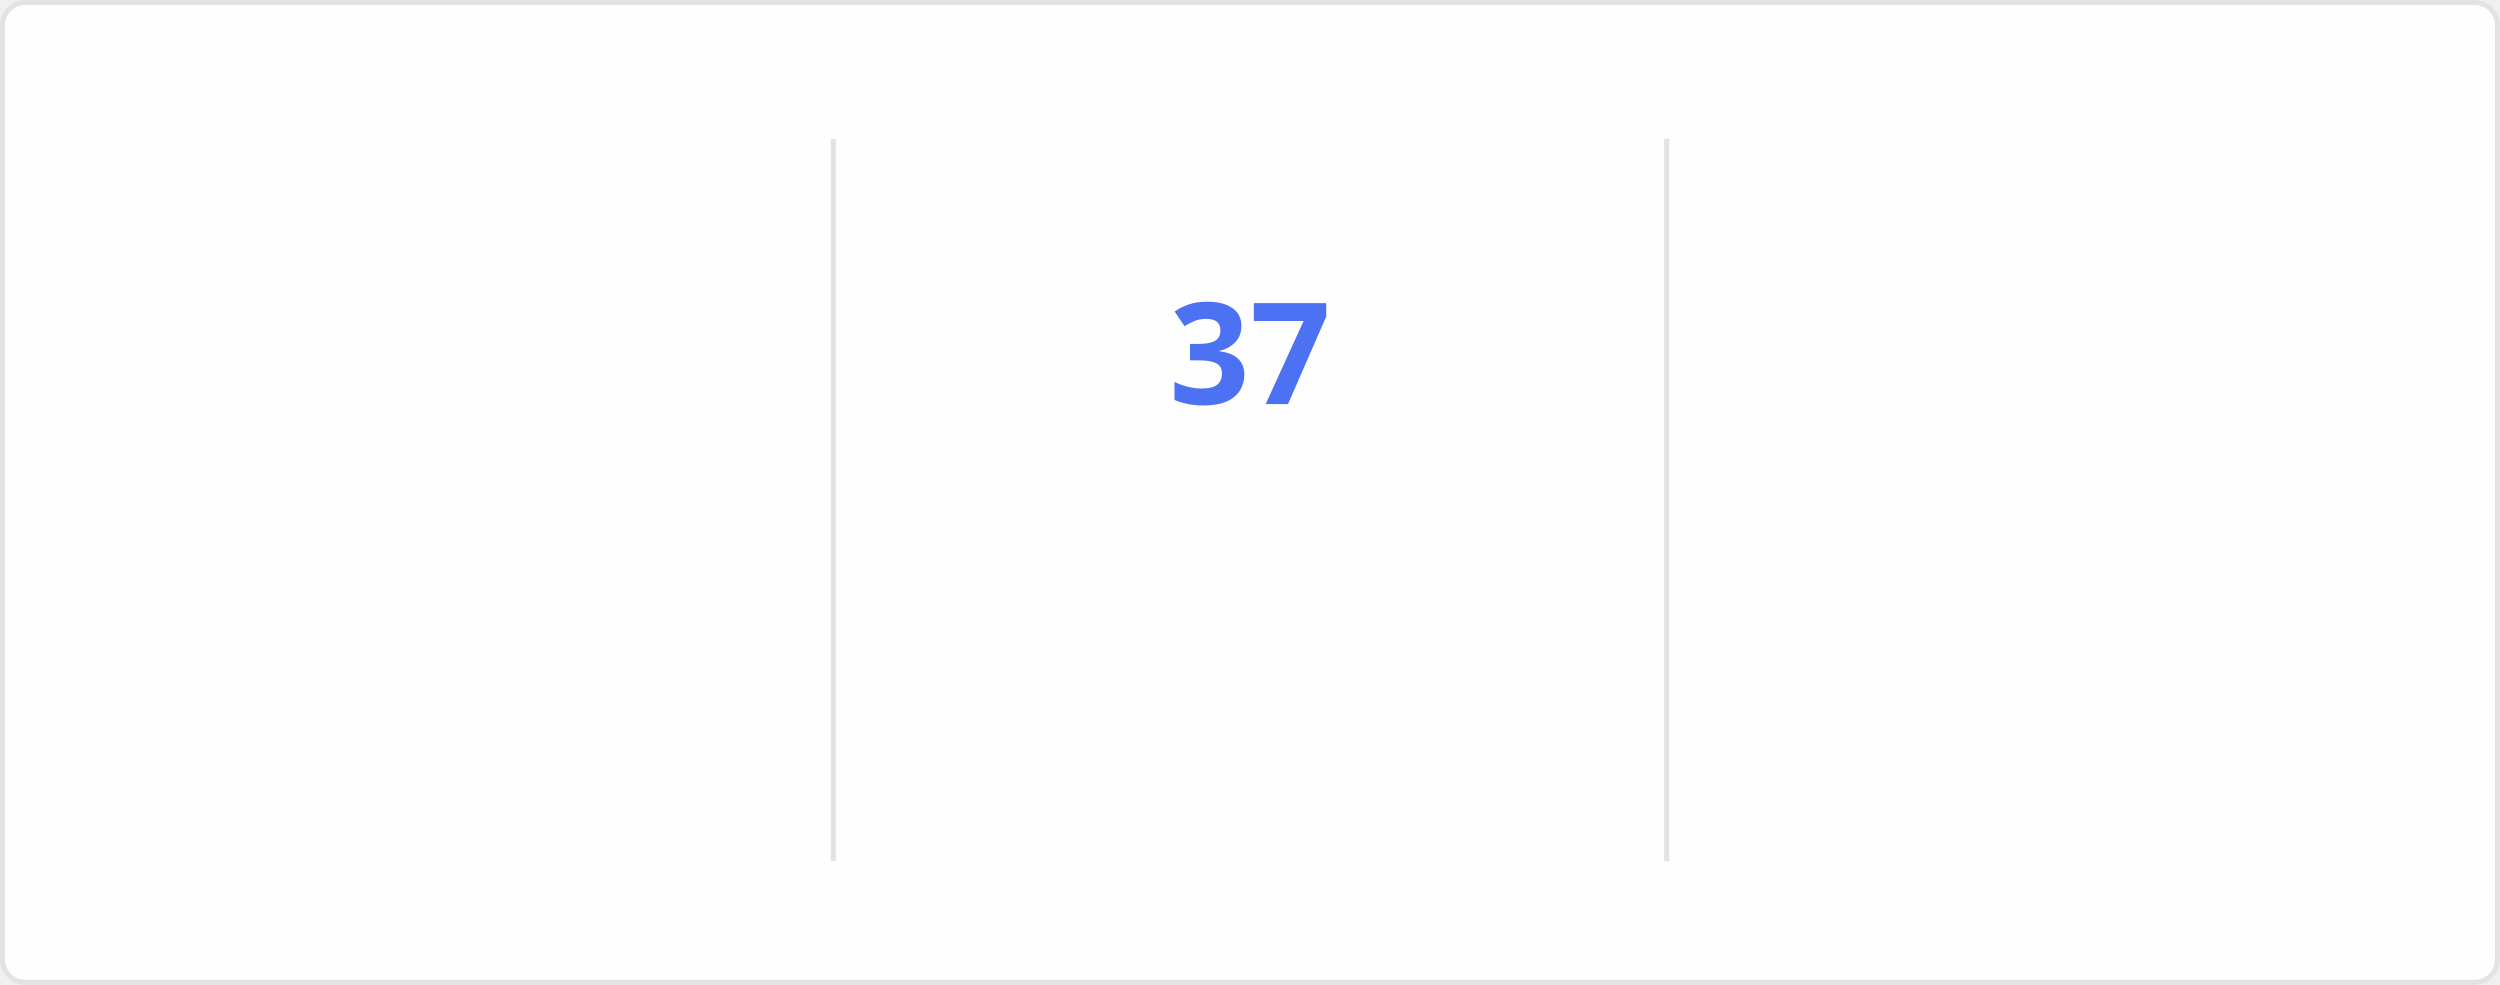
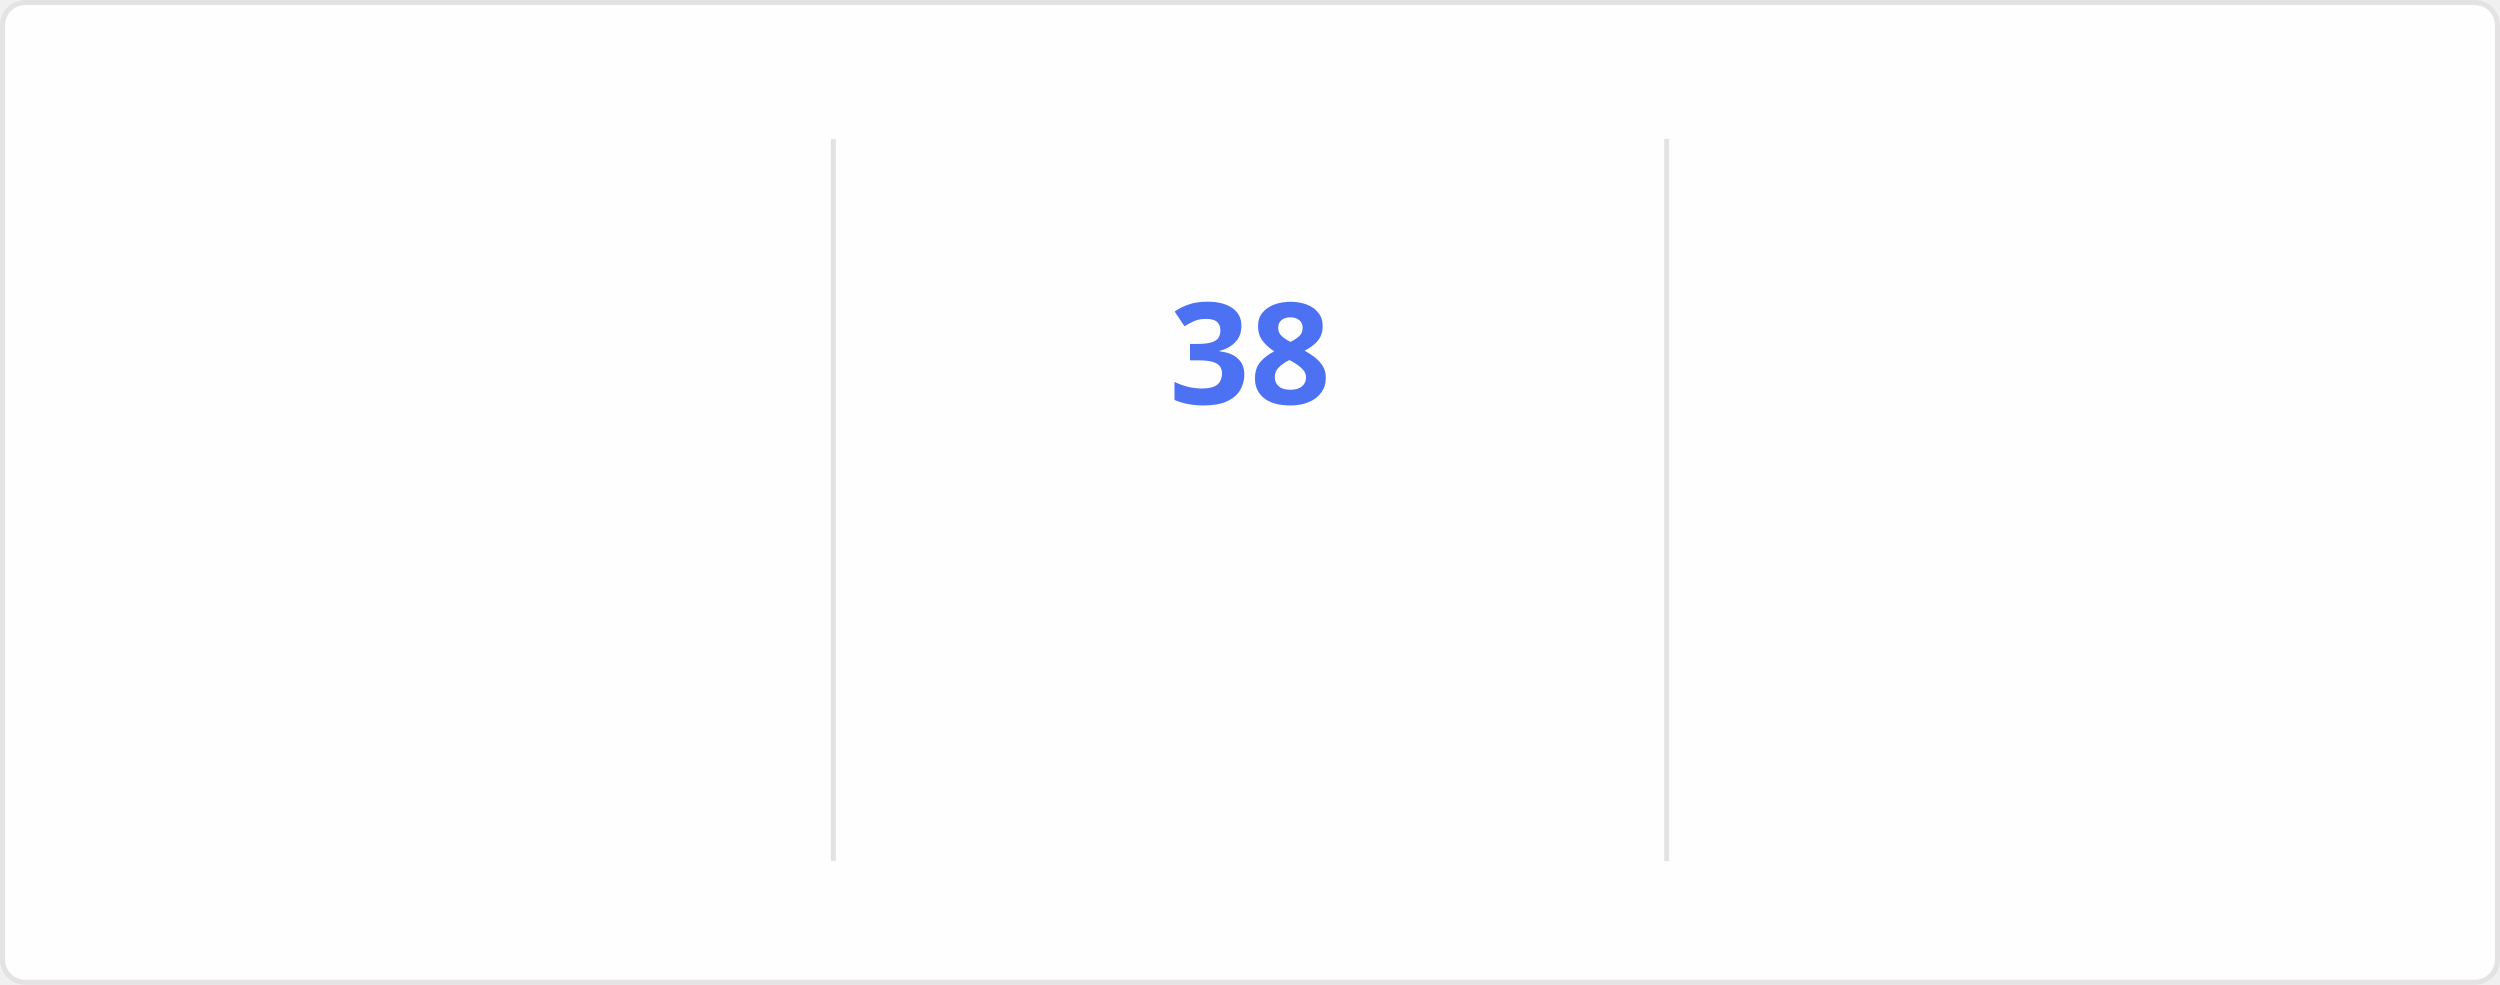
<svg xmlns="http://www.w3.org/2000/svg" style="isolation: isolate" viewBox="0 0 495 195" width="495px" height="195px" direction="ltr">
  <style>
    @keyframes currstreak {
      0% { font-size: 3px; opacity: 0.2; }
      80% { font-size: 34px; opacity: 1; }
      100% { font-size: 28px; opacity: 1; }
    }
    @keyframes fadein {
      0% { opacity: 0; }
      100% { opacity: 1; }
    }
    .big-number {
      font-family: "Segoe UI", Ubuntu, sans-serif;
      font-weight: 700;
      font-size: 28px;
      fill: #2f80ed;
    }
    .label {
      font-family: "Segoe UI", Ubuntu, sans-serif;
      font-weight: 400;
      font-size: 14px;
      fill: #2f80ed;
    }
    .range-text {
      font-family: "Segoe UI", Ubuntu, sans-serif;
      font-weight: 400;
      font-size: 12px;
      fill: #434d58;
    }
    .current-streak-num {
      font-family: "Segoe UI", Ubuntu, sans-serif;
      font-weight: 700;
      font-size: 28px;
      fill: #4c71f2;
    }</style>
  <defs>
    <clipPath id="outer_rectangle">
      <rect width="495" height="195" rx="4.5" />
    </clipPath>
    <mask id="mask_out_ring_behind_fire">
      <rect width="495" height="195" fill="white" />
      <ellipse id="mask-ellipse" cx="247.5" cy="32" rx="13" ry="18" fill="black" />
    </mask>
  </defs>
  <g clip-path="url(#outer_rectangle)">
    <g style="isolation: isolate">
      <rect fill="#fffefe" rx="4.5" x="0.5" y="0.5" width="494" height="194" stroke="#e4e2e2" />
    </g>
    <g style="isolation: isolate">
      <line x1="165" y1="28" x2="165" y2="170" vector-effect="non-scaling-stroke" stroke-width="1" stroke="#e4e2e2" stroke-linejoin="miter" stroke-linecap="square" stroke-miterlimit="3" />
      <line x1="330" y1="28" x2="330" y2="170" vector-effect="non-scaling-stroke" stroke-width="1" stroke="#e4e2e2" stroke-linejoin="miter" stroke-linecap="square" stroke-miterlimit="3" />
    </g>
    <g style="isolation: isolate">
      <g transform="translate(82.5, 48)">
        <text x="0" y="32" stroke-width="0" text-anchor="middle" class="big-number" style="opacity: 0; animation: fadein 0.5s linear forwards 0.6s">
            4.1K
          </text>
      </g>
      <g transform="translate(82.5, 84)">
        <text x="0" y="32" stroke-width="0" text-anchor="middle" class="label" style="opacity: 0; animation: fadein 0.5s linear forwards 0.7s">
            Total Contributions
          </text>
      </g>
      <g transform="translate(82.5, 114)">
        <text x="0" y="32" stroke-width="0" text-anchor="middle" class="range-text" style="opacity: 0; animation: fadein 0.5s linear forwards 0.8s">
            Oct 19 - Present
          </text>
      </g>
    </g>
    <g style="isolation: isolate">
      <g mask="url(#mask_out_ring_behind_fire)">
        <circle cx="247.5" cy="71" r="40" fill="none" stroke="#2f80ed" stroke-width="5" style="opacity: 0; animation: fadein 0.5s linear forwards 0.4s" />
      </g>
      <g transform="translate(247.5, 19.5)" stroke-opacity="0" style="opacity: 0; animation: fadein 0.5s linear forwards 0.6s">
        <path d="M -12 -0.5 L 15 -0.5 L 15 23.5 L -12 23.5 L -12 -0.5 Z" fill="none" />
        <path d="M 1.5 0.67 C 1.5 0.67 2.24 3.32 2.24 5.47 C 2.24 7.53 0.89 9.2 -1.17 9.2 C -3.23 9.2 -4.79 7.53 -4.79 5.47 L -4.76 5.11 C -6.78 7.51 -8 10.62 -8 13.99 C -8 18.41 -4.42 22 0 22 C 4.42 22 8 18.41 8 13.99 C 8 8.6 5.41 3.79 1.5 0.67 Z M -0.29 19 C -2.07 19 -3.51 17.6 -3.51 15.86 C -3.51 14.24 -2.46 13.1 -0.7 12.74 C 1.07 12.38 2.9 11.53 3.92 10.16 C 4.31 11.45 4.51 12.81 4.51 14.2 C 4.51 16.85 2.36 19 -0.29 19 Z" fill="#2f80ed" stroke-opacity="0" />
      </g>
      <g transform="translate(247.5, 48)">
        <text x="0" y="32" stroke-width="0" text-anchor="middle" class="current-streak-num" style="animation: currstreak 0.6s linear forwards">
-             37
+             38
          </text>
      </g>
      <g transform="translate(247.5, 108)">
        <text x="0" y="32" stroke-width="0" text-anchor="middle" class="label" style="opacity: 0; animation: fadein 0.5s linear forwards 0.9s">
            Current Streak
          </text>
      </g>
      <g transform="translate(247.5, 145)">
        <text x="0" y="21" stroke-width="0" text-anchor="middle" class="range-text" style="opacity: 0; animation: fadein 0.5s linear forwards 0.9s">
-             Sep 16 - Oct 22
+             Sep 16 - Oct 23
          </text>
      </g>
    </g>
    <g style="isolation: isolate">
      <g transform="translate(412.5, 48)">
        <text x="0" y="32" stroke-width="0" text-anchor="middle" class="big-number" style="opacity: 0; animation: fadein 0.5s linear forwards 1.2s">
-             37
+             38
          </text>
      </g>
      <g transform="translate(412.5, 84)">
        <text x="0" y="32" stroke-width="0" text-anchor="middle" class="label" style="opacity: 0; animation: fadein 0.5s linear forwards 1.3s">
            Longest Streak
          </text>
      </g>
      <g transform="translate(412.5, 114)">
        <text x="0" y="32" stroke-width="0" text-anchor="middle" class="range-text" style="opacity: 0; animation: fadein 0.5s linear forwards 1.4s">
-             Sep 16 - Oct 22
+             Sep 16 - Oct 23
          </text>
      </g>
    </g>
  </g>
</svg>
